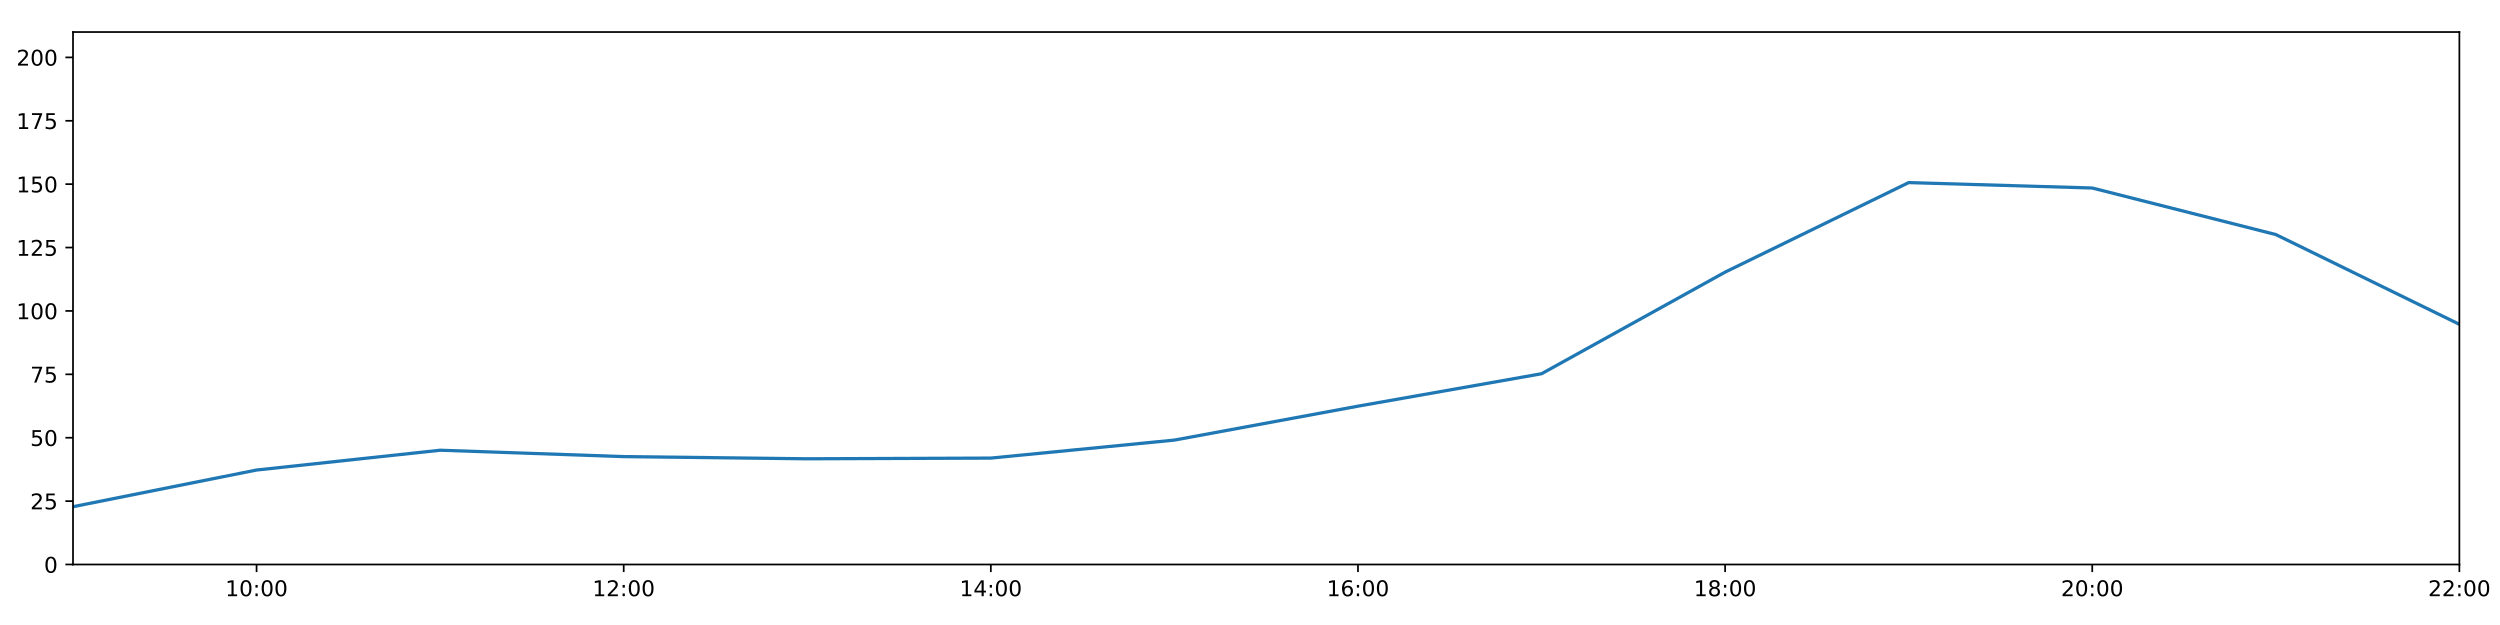
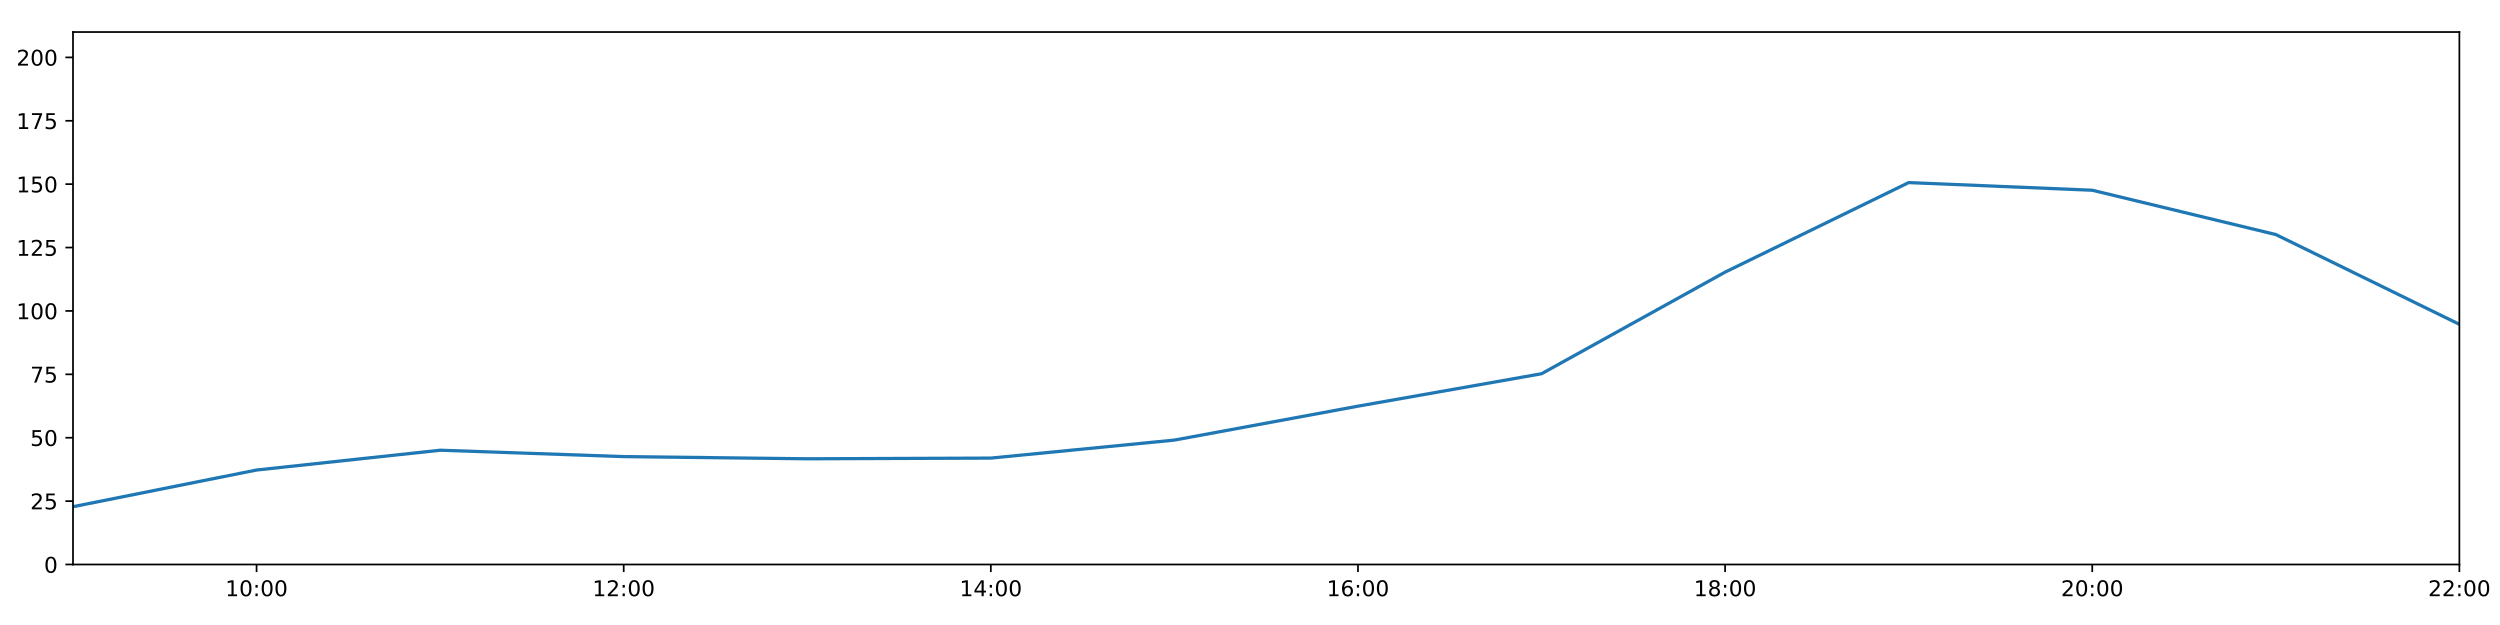
<svg xmlns="http://www.w3.org/2000/svg" xmlns:xlink="http://www.w3.org/1999/xlink" height="288pt" version="1.1" viewBox="0 0 1152 288" width="1152pt">
  <defs>
    <style type="text/css">
*{stroke-linecap:butt;stroke-linejoin:round;}
  </style>
  </defs>
  <g id="figure_1">
    <g id="patch_1">
      <path d="M 0 288  L 1152 288  L 1152 0  L 0 0  z " style="fill:#ffffff;" />
    </g>
    <g id="axes_1">
      <g id="patch_2">
        <path d="M 33.64 260.12  L 1133.28 260.12  L 1133.28 14.76  L 33.64 14.76  z " style="fill:#ffffff;" />
      </g>
      <g id="matplotlib.axis_1">
        <g id="xtick_1">
          <g id="line2d_1">
            <defs>
-               <path d="M 0 0  L 0 3.5  " id="m16babf3614" style="stroke:#000000;stroke-width:0.8;" />
-             </defs>
-             <g>
-               <use style="stroke:#000000;stroke-width:0.8;" x="118.228" xlink:href="#m16babf3614" y="260.12" />
+               <path d="M 0 0  L 0 3.5  " id="m908c4ee198" style="stroke:#000000;stroke-width:0.8;" />
+             </defs>
+             <g>
+               <use style="stroke:#000000;stroke-width:0.8;" x="118.228" xlink:href="#m908c4ee198" y="260.12" />
            </g>
          </g>
          <g id="text_1">
            <defs>
              <path d="M 12.406 8.297  L 28.516 8.297  L 28.516 63.922  L 10.984 60.406  L 10.984 69.391  L 28.422 72.906  L 38.281 72.906  L 38.281 8.297  L 54.391 8.297  L 54.391 0  L 12.406 0  z " id="DejaVuSans-49" />
              <path d="M 31.781 66.406  Q 24.172 66.406 20.328 58.906  Q 16.5 51.422 16.5 36.375  Q 16.5 21.391 20.328 13.891  Q 24.172 6.391 31.781 6.391  Q 39.453 6.391 43.281 13.891  Q 47.125 21.391 47.125 36.375  Q 47.125 51.422 43.281 58.906  Q 39.453 66.406 31.781 66.406  z M 31.781 74.219  Q 44.047 74.219 50.516 64.516  Q 56.984 54.828 56.984 36.375  Q 56.984 17.969 50.516 8.266  Q 44.047 -1.422 31.781 -1.422  Q 19.531 -1.422 13.062 8.266  Q 6.594 17.969 6.594 36.375  Q 6.594 54.828 13.062 64.516  Q 19.531 74.219 31.781 74.219  z " id="DejaVuSans-48" />
              <path d="M 11.719 12.406  L 22.016 12.406  L 22.016 0  L 11.719 0  z M 11.719 51.703  L 22.016 51.703  L 22.016 39.312  L 11.719 39.312  z " id="DejaVuSans-58" />
            </defs>
            <g transform="translate(103.8183 274.7184)scale(0.1 -0.1)">
              <use xlink:href="#DejaVuSans-49" />
              <use x="63.623" xlink:href="#DejaVuSans-48" />
              <use x="127.246" xlink:href="#DejaVuSans-58" />
              <use x="160.938" xlink:href="#DejaVuSans-48" />
              <use x="224.561" xlink:href="#DejaVuSans-48" />
            </g>
          </g>
        </g>
        <g id="xtick_2">
          <g id="line2d_2">
            <g>
-               <use style="stroke:#000000;stroke-width:0.8;" x="287.403" xlink:href="#m16babf3614" y="260.12" />
+               <use style="stroke:#000000;stroke-width:0.8;" x="287.403" xlink:href="#m908c4ee198" y="260.12" />
            </g>
          </g>
          <g id="text_2">
            <defs>
              <path d="M 19.188 8.297  L 53.609 8.297  L 53.609 0  L 7.328 0  L 7.328 8.297  Q 12.938 14.109 22.625 23.891  Q 32.328 33.688 34.812 36.531  Q 39.547 41.844 41.422 45.531  Q 43.312 49.219 43.312 52.781  Q 43.312 58.594 39.234 62.25  Q 35.156 65.922 28.609 65.922  Q 23.969 65.922 18.812 64.312  Q 13.672 62.703 7.812 59.422  L 7.812 69.391  Q 13.766 71.781 18.938 73  Q 24.125 74.219 28.422 74.219  Q 39.75 74.219 46.484 68.547  Q 53.219 62.891 53.219 53.422  Q 53.219 48.922 51.531 44.891  Q 49.859 40.875 45.406 35.406  Q 44.188 33.984 37.641 27.219  Q 31.109 20.453 19.188 8.297  z " id="DejaVuSans-50" />
            </defs>
            <g transform="translate(272.9937 274.7184)scale(0.1 -0.1)">
              <use xlink:href="#DejaVuSans-49" />
              <use x="63.623" xlink:href="#DejaVuSans-50" />
              <use x="127.246" xlink:href="#DejaVuSans-58" />
              <use x="160.938" xlink:href="#DejaVuSans-48" />
              <use x="224.561" xlink:href="#DejaVuSans-48" />
            </g>
          </g>
        </g>
        <g id="xtick_3">
          <g id="line2d_3">
            <g>
-               <use style="stroke:#000000;stroke-width:0.8;" x="456.578" xlink:href="#m16babf3614" y="260.12" />
+               <use style="stroke:#000000;stroke-width:0.8;" x="456.578" xlink:href="#m908c4ee198" y="260.12" />
            </g>
          </g>
          <g id="text_3">
            <defs>
              <path d="M 37.797 64.312  L 12.891 25.391  L 37.797 25.391  z M 35.203 72.906  L 47.609 72.906  L 47.609 25.391  L 58.016 25.391  L 58.016 17.188  L 47.609 17.188  L 47.609 0  L 37.797 0  L 37.797 17.188  L 4.891 17.188  L 4.891 26.703  z " id="DejaVuSans-52" />
            </defs>
            <g transform="translate(442.1691 274.7184)scale(0.1 -0.1)">
              <use xlink:href="#DejaVuSans-49" />
              <use x="63.623" xlink:href="#DejaVuSans-52" />
              <use x="127.246" xlink:href="#DejaVuSans-58" />
              <use x="160.938" xlink:href="#DejaVuSans-48" />
              <use x="224.561" xlink:href="#DejaVuSans-48" />
            </g>
          </g>
        </g>
        <g id="xtick_4">
          <g id="line2d_4">
            <g>
-               <use style="stroke:#000000;stroke-width:0.8;" x="625.754" xlink:href="#m16babf3614" y="260.12" />
+               <use style="stroke:#000000;stroke-width:0.8;" x="625.754" xlink:href="#m908c4ee198" y="260.12" />
            </g>
          </g>
          <g id="text_4">
            <defs>
              <path d="M 33.016 40.375  Q 26.375 40.375 22.484 35.828  Q 18.609 31.297 18.609 23.391  Q 18.609 15.531 22.484 10.953  Q 26.375 6.391 33.016 6.391  Q 39.656 6.391 43.531 10.953  Q 47.406 15.531 47.406 23.391  Q 47.406 31.297 43.531 35.828  Q 39.656 40.375 33.016 40.375  z M 52.594 71.297  L 52.594 62.312  Q 48.875 64.062 45.094 64.984  Q 41.312 65.922 37.594 65.922  Q 27.828 65.922 22.672 59.328  Q 17.531 52.734 16.797 39.406  Q 19.672 43.656 24.016 45.922  Q 28.375 48.188 33.594 48.188  Q 44.578 48.188 50.953 41.516  Q 57.328 34.859 57.328 23.391  Q 57.328 12.156 50.688 5.359  Q 44.047 -1.422 33.016 -1.422  Q 20.359 -1.422 13.672 8.266  Q 6.984 17.969 6.984 36.375  Q 6.984 53.656 15.188 63.938  Q 23.391 74.219 37.203 74.219  Q 40.922 74.219 44.703 73.484  Q 48.484 72.75 52.594 71.297  z " id="DejaVuSans-54" />
            </defs>
            <g transform="translate(611.3445 274.7184)scale(0.1 -0.1)">
              <use xlink:href="#DejaVuSans-49" />
              <use x="63.623" xlink:href="#DejaVuSans-54" />
              <use x="127.246" xlink:href="#DejaVuSans-58" />
              <use x="160.938" xlink:href="#DejaVuSans-48" />
              <use x="224.561" xlink:href="#DejaVuSans-48" />
            </g>
          </g>
        </g>
        <g id="xtick_5">
          <g id="line2d_5">
            <g>
-               <use style="stroke:#000000;stroke-width:0.8;" x="794.929" xlink:href="#m16babf3614" y="260.12" />
+               <use style="stroke:#000000;stroke-width:0.8;" x="794.929" xlink:href="#m908c4ee198" y="260.12" />
            </g>
          </g>
          <g id="text_5">
            <defs>
              <path d="M 31.781 34.625  Q 24.75 34.625 20.719 30.859  Q 16.703 27.094 16.703 20.516  Q 16.703 13.922 20.719 10.156  Q 24.75 6.391 31.781 6.391  Q 38.812 6.391 42.859 10.172  Q 46.922 13.969 46.922 20.516  Q 46.922 27.094 42.891 30.859  Q 38.875 34.625 31.781 34.625  z M 21.922 38.812  Q 15.578 40.375 12.031 44.719  Q 8.5 49.078 8.5 55.328  Q 8.5 64.062 14.719 69.141  Q 20.953 74.219 31.781 74.219  Q 42.672 74.219 48.875 69.141  Q 55.078 64.062 55.078 55.328  Q 55.078 49.078 51.531 44.719  Q 48 40.375 41.703 38.812  Q 48.828 37.156 52.797 32.312  Q 56.781 27.484 56.781 20.516  Q 56.781 9.906 50.312 4.234  Q 43.844 -1.422 31.781 -1.422  Q 19.734 -1.422 13.25 4.234  Q 6.781 9.906 6.781 20.516  Q 6.781 27.484 10.781 32.312  Q 14.797 37.156 21.922 38.812  z M 18.312 54.391  Q 18.312 48.734 21.844 45.562  Q 25.391 42.391 31.781 42.391  Q 38.141 42.391 41.719 45.562  Q 45.312 48.734 45.312 54.391  Q 45.312 60.062 41.719 63.234  Q 38.141 66.406 31.781 66.406  Q 25.391 66.406 21.844 63.234  Q 18.312 60.062 18.312 54.391  z " id="DejaVuSans-56" />
            </defs>
            <g transform="translate(780.5199 274.7184)scale(0.1 -0.1)">
              <use xlink:href="#DejaVuSans-49" />
              <use x="63.623" xlink:href="#DejaVuSans-56" />
              <use x="127.246" xlink:href="#DejaVuSans-58" />
              <use x="160.938" xlink:href="#DejaVuSans-48" />
              <use x="224.561" xlink:href="#DejaVuSans-48" />
            </g>
          </g>
        </g>
        <g id="xtick_6">
          <g id="line2d_6">
            <g>
-               <use style="stroke:#000000;stroke-width:0.8;" x="964.105" xlink:href="#m16babf3614" y="260.12" />
+               <use style="stroke:#000000;stroke-width:0.8;" x="964.105" xlink:href="#m908c4ee198" y="260.12" />
            </g>
          </g>
          <g id="text_6">
            <g transform="translate(949.6952 274.7184)scale(0.1 -0.1)">
              <use xlink:href="#DejaVuSans-50" />
              <use x="63.623" xlink:href="#DejaVuSans-48" />
              <use x="127.246" xlink:href="#DejaVuSans-58" />
              <use x="160.938" xlink:href="#DejaVuSans-48" />
              <use x="224.561" xlink:href="#DejaVuSans-48" />
            </g>
          </g>
        </g>
        <g id="xtick_7">
          <g id="line2d_7">
            <g>
-               <use style="stroke:#000000;stroke-width:0.8;" x="1133.28" xlink:href="#m16babf3614" y="260.12" />
+               <use style="stroke:#000000;stroke-width:0.8;" x="1133.28" xlink:href="#m908c4ee198" y="260.12" />
            </g>
          </g>
          <g id="text_7">
            <g transform="translate(1118.871 274.7184)scale(0.1 -0.1)">
              <use xlink:href="#DejaVuSans-50" />
              <use x="63.623" xlink:href="#DejaVuSans-50" />
              <use x="127.246" xlink:href="#DejaVuSans-58" />
              <use x="160.938" xlink:href="#DejaVuSans-48" />
              <use x="224.561" xlink:href="#DejaVuSans-48" />
            </g>
          </g>
        </g>
      </g>
      <g id="matplotlib.axis_2">
        <g id="ytick_1">
          <g id="line2d_8">
            <defs>
-               <path d="M 0 0  L -3.5 0  " id="m0d33bb512d" style="stroke:#000000;stroke-width:0.8;" />
-             </defs>
-             <g>
-               <use style="stroke:#000000;stroke-width:0.8;" x="33.64" xlink:href="#m0d33bb512d" y="260.12" />
+               <path d="M 0 0  L -3.5 0  " id="m144b6cb250" style="stroke:#000000;stroke-width:0.8;" />
+             </defs>
+             <g>
+               <use style="stroke:#000000;stroke-width:0.8;" x="33.64" xlink:href="#m144b6cb250" y="260.12" />
            </g>
          </g>
          <g id="text_8">
            <g transform="translate(20.2775 263.9192)scale(0.1 -0.1)">
              <use xlink:href="#DejaVuSans-48" />
            </g>
          </g>
        </g>
        <g id="ytick_2">
          <g id="line2d_9">
            <g>
-               <use style="stroke:#000000;stroke-width:0.8;" x="33.64" xlink:href="#m0d33bb512d" y="230.91" />
+               <use style="stroke:#000000;stroke-width:0.8;" x="33.64" xlink:href="#m144b6cb250" y="230.91" />
            </g>
          </g>
          <g id="text_9">
            <defs>
              <path d="M 10.797 72.906  L 49.516 72.906  L 49.516 64.594  L 19.828 64.594  L 19.828 46.734  Q 21.969 47.469 24.109 47.828  Q 26.266 48.188 28.422 48.188  Q 40.625 48.188 47.75 41.5  Q 54.891 34.812 54.891 23.391  Q 54.891 11.625 47.562 5.094  Q 40.234 -1.422 26.906 -1.422  Q 22.312 -1.422 17.547 -0.641  Q 12.797 0.141 7.719 1.703  L 7.719 11.625  Q 12.109 9.234 16.797 8.062  Q 21.484 6.891 26.703 6.891  Q 35.156 6.891 40.078 11.328  Q 45.016 15.766 45.016 23.391  Q 45.016 31 40.078 35.438  Q 35.156 39.891 26.703 39.891  Q 22.75 39.891 18.812 39.016  Q 14.891 38.141 10.797 36.281  z " id="DejaVuSans-53" />
            </defs>
            <g transform="translate(13.915 234.7097)scale(0.1 -0.1)">
              <use xlink:href="#DejaVuSans-50" />
              <use x="63.623" xlink:href="#DejaVuSans-53" />
            </g>
          </g>
        </g>
        <g id="ytick_3">
          <g id="line2d_10">
            <g>
-               <use style="stroke:#000000;stroke-width:0.8;" x="33.64" xlink:href="#m0d33bb512d" y="201.701" />
+               <use style="stroke:#000000;stroke-width:0.8;" x="33.64" xlink:href="#m144b6cb250" y="201.701" />
            </g>
          </g>
          <g id="text_10">
            <g transform="translate(13.915 205.5002)scale(0.1 -0.1)">
              <use xlink:href="#DejaVuSans-53" />
              <use x="63.623" xlink:href="#DejaVuSans-48" />
            </g>
          </g>
        </g>
        <g id="ytick_4">
          <g id="line2d_11">
            <g>
-               <use style="stroke:#000000;stroke-width:0.8;" x="33.64" xlink:href="#m0d33bb512d" y="172.491" />
+               <use style="stroke:#000000;stroke-width:0.8;" x="33.64" xlink:href="#m144b6cb250" y="172.491" />
            </g>
          </g>
          <g id="text_11">
            <defs>
              <path d="M 8.203 72.906  L 55.078 72.906  L 55.078 68.703  L 28.609 0  L 18.312 0  L 43.219 64.594  L 8.203 64.594  z " id="DejaVuSans-55" />
            </defs>
            <g transform="translate(13.915 176.2906)scale(0.1 -0.1)">
              <use xlink:href="#DejaVuSans-55" />
              <use x="63.623" xlink:href="#DejaVuSans-53" />
            </g>
          </g>
        </g>
        <g id="ytick_5">
          <g id="line2d_12">
            <g>
-               <use style="stroke:#000000;stroke-width:0.8;" x="33.64" xlink:href="#m0d33bb512d" y="143.282" />
+               <use style="stroke:#000000;stroke-width:0.8;" x="33.64" xlink:href="#m144b6cb250" y="143.282" />
            </g>
          </g>
          <g id="text_12">
            <g transform="translate(7.5525 147.0811)scale(0.1 -0.1)">
              <use xlink:href="#DejaVuSans-49" />
              <use x="63.623" xlink:href="#DejaVuSans-48" />
              <use x="127.246" xlink:href="#DejaVuSans-48" />
            </g>
          </g>
        </g>
        <g id="ytick_6">
          <g id="line2d_13">
            <g>
-               <use style="stroke:#000000;stroke-width:0.8;" x="33.64" xlink:href="#m0d33bb512d" y="114.072" />
+               <use style="stroke:#000000;stroke-width:0.8;" x="33.64" xlink:href="#m144b6cb250" y="114.072" />
            </g>
          </g>
          <g id="text_13">
            <g transform="translate(7.5525 117.8716)scale(0.1 -0.1)">
              <use xlink:href="#DejaVuSans-49" />
              <use x="63.623" xlink:href="#DejaVuSans-50" />
              <use x="127.246" xlink:href="#DejaVuSans-53" />
            </g>
          </g>
        </g>
        <g id="ytick_7">
          <g id="line2d_14">
            <g>
-               <use style="stroke:#000000;stroke-width:0.8;" x="33.64" xlink:href="#m0d33bb512d" y="84.863" />
+               <use style="stroke:#000000;stroke-width:0.8;" x="33.64" xlink:href="#m144b6cb250" y="84.863" />
            </g>
          </g>
          <g id="text_14">
            <g transform="translate(7.5525 88.66208)scale(0.1 -0.1)">
              <use xlink:href="#DejaVuSans-49" />
              <use x="63.623" xlink:href="#DejaVuSans-53" />
              <use x="127.246" xlink:href="#DejaVuSans-48" />
            </g>
          </g>
        </g>
        <g id="ytick_8">
          <g id="line2d_15">
            <g>
-               <use style="stroke:#000000;stroke-width:0.8;" x="33.64" xlink:href="#m0d33bb512d" y="55.653" />
+               <use style="stroke:#000000;stroke-width:0.8;" x="33.64" xlink:href="#m144b6cb250" y="55.653" />
            </g>
          </g>
          <g id="text_15">
            <g transform="translate(7.5525 59.45255)scale(0.1 -0.1)">
              <use xlink:href="#DejaVuSans-49" />
              <use x="63.623" xlink:href="#DejaVuSans-55" />
              <use x="127.246" xlink:href="#DejaVuSans-53" />
            </g>
          </g>
        </g>
        <g id="ytick_9">
          <g id="line2d_16">
            <g>
-               <use style="stroke:#000000;stroke-width:0.8;" x="33.64" xlink:href="#m0d33bb512d" y="26.444" />
+               <use style="stroke:#000000;stroke-width:0.8;" x="33.64" xlink:href="#m144b6cb250" y="26.444" />
            </g>
          </g>
          <g id="text_16">
            <g transform="translate(7.5525 30.24303)scale(0.1 -0.1)">
              <use xlink:href="#DejaVuSans-50" />
              <use x="63.623" xlink:href="#DejaVuSans-48" />
              <use x="127.246" xlink:href="#DejaVuSans-48" />
            </g>
          </g>
        </g>
      </g>
      <g id="line2d_17">
-         <path clip-path="url(#p29f27de7b5)" d="M 33.64 233.481  L 118.228 216.587  L 202.815 207.465  L 287.403 210.403  L 371.991 211.411  L 456.578 211.087  L 541.166 202.791  L 625.754 187.161  L 710.342 172.219  L 794.929 125.394  L 879.517 84.138  L 964.105 86.637  L 1048.692 108.084  L 1133.28 149.442  " style="fill:none;stroke:#1f77b4;stroke-linecap:square;stroke-width:1.5;" />
+         <path clip-path="url(#p91f8cd993e)" d="M 33.64 233.481  L 118.228 216.587  L 202.815 207.465  L 287.403 210.403  L 371.991 211.411  L 456.578 211.087  L 541.166 202.791  L 625.754 187.161  L 710.342 172.219  L 794.929 125.394  L 879.517 84.138  L 964.105 87.659  L 1048.692 108.084  L 1133.28 149.442  " style="fill:none;stroke:#1f77b4;stroke-linecap:square;stroke-width:1.5;" />
      </g>
      <g id="patch_3">
        <path d="M 33.64 260.12  L 33.64 14.76  " style="fill:none;stroke:#000000;stroke-linecap:square;stroke-linejoin:miter;stroke-width:0.8;" />
      </g>
      <g id="patch_4">
        <path d="M 1133.28 260.12  L 1133.28 14.76  " style="fill:none;stroke:#000000;stroke-linecap:square;stroke-linejoin:miter;stroke-width:0.8;" />
      </g>
      <g id="patch_5">
        <path d="M 33.64 260.12  L 1133.28 260.12  " style="fill:none;stroke:#000000;stroke-linecap:square;stroke-linejoin:miter;stroke-width:0.8;" />
      </g>
      <g id="patch_6">
        <path d="M 33.64 14.76  L 1133.28 14.76  " style="fill:none;stroke:#000000;stroke-linecap:square;stroke-linejoin:miter;stroke-width:0.8;" />
      </g>
    </g>
  </g>
  <defs>
-     <clipPath id="p29f27de7b5">
+     <clipPath id="p91f8cd993e">
      <rect height="245.36" width="1099.64" x="33.64" y="14.76" />
    </clipPath>
  </defs>
</svg>
